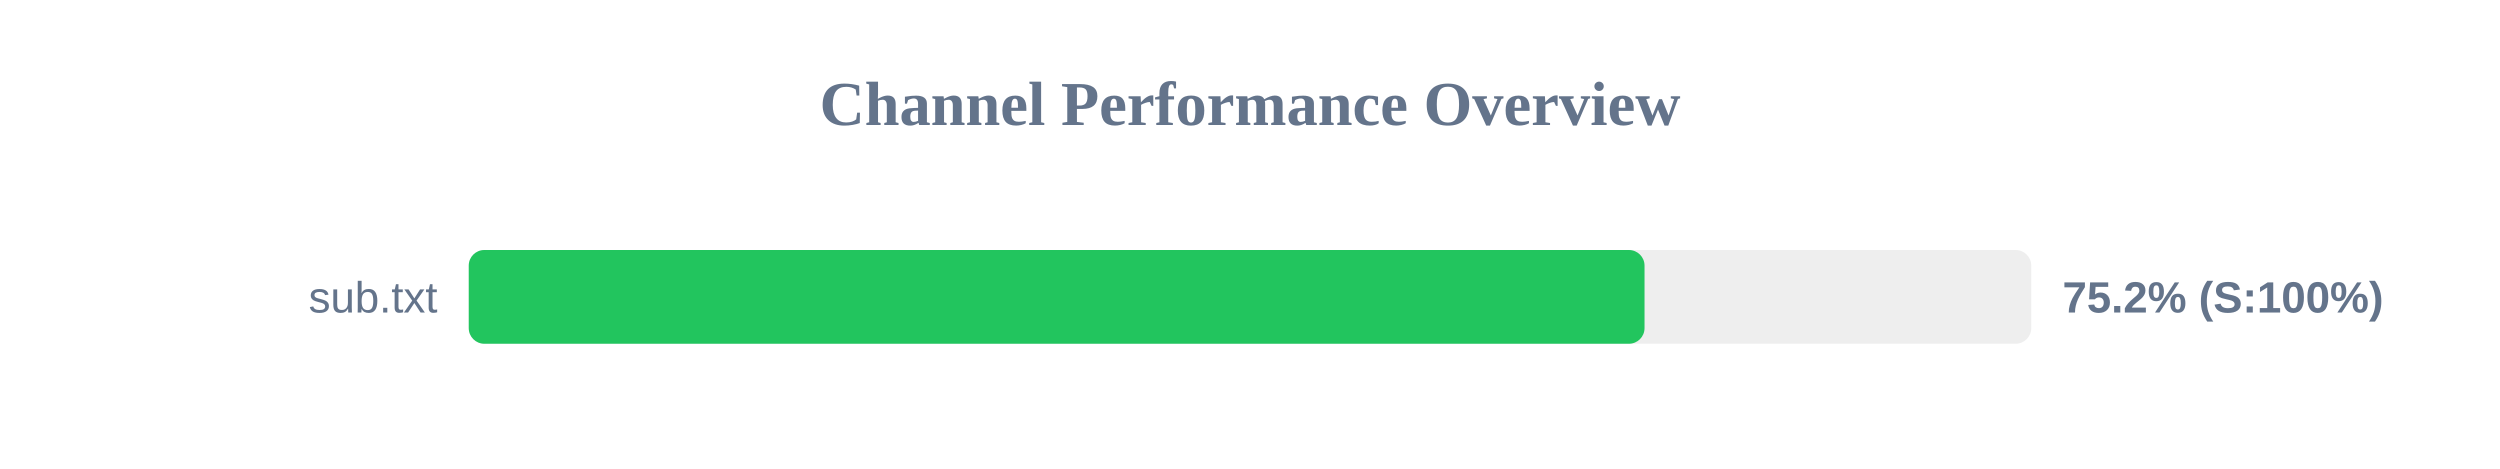
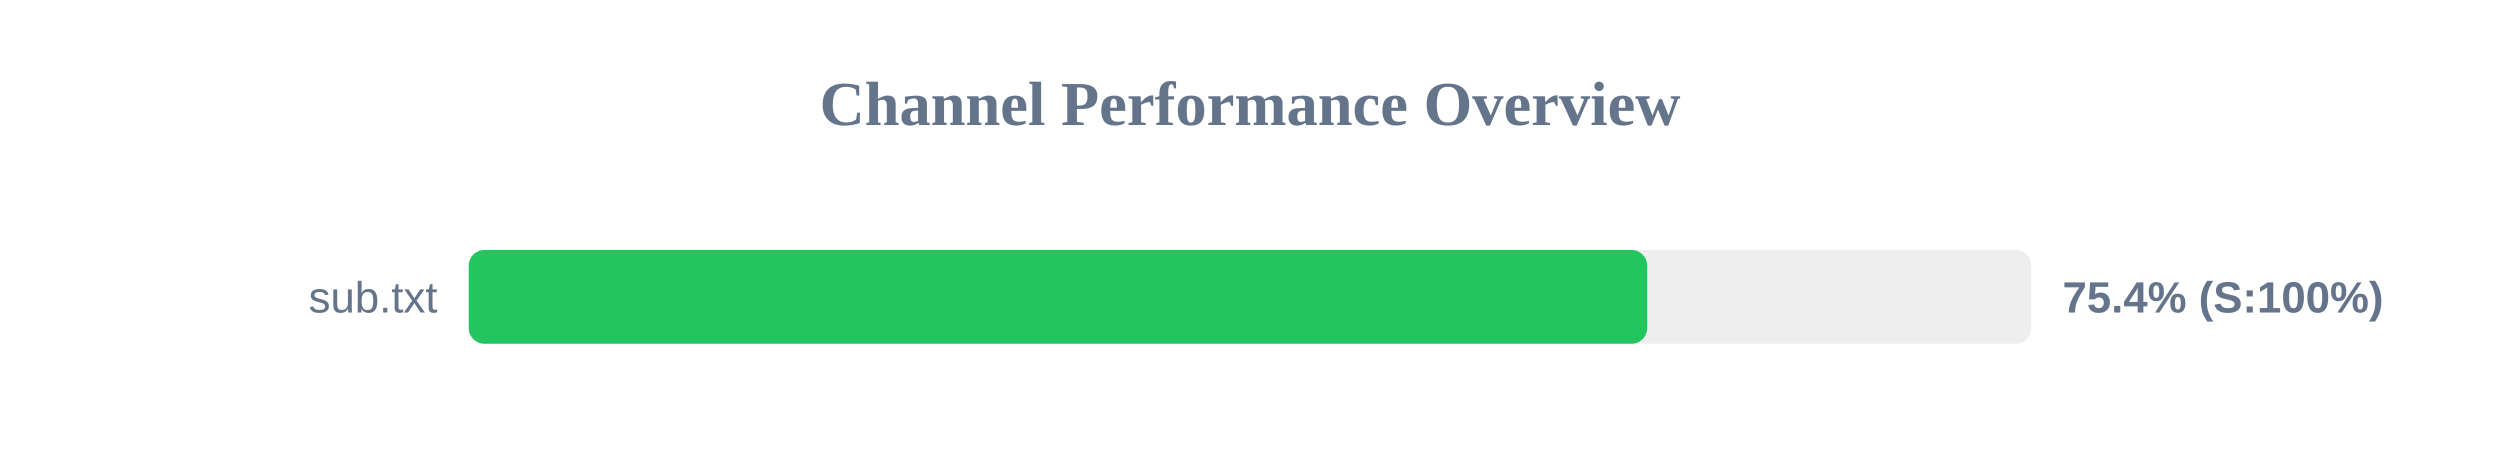
<svg xmlns="http://www.w3.org/2000/svg" width="800" height="150" version="1.1">
  <style>
        .row { font: 14px Arial; fill: #64748b; }
        .score { font: bold 14px Arial; fill: #64748b; }
    </style>
  <text x="400" y="40" text-anchor="middle" font-size="20px" font-weight="bold" fill="#64748b">Channel Performance Overview</text>
  <rect x="150" y="80" width="500" height="30" fill="#eee" rx="5" />
-   <rect x="150" y="80" width="376.25" height="30" fill="#22c55e" rx="5" />
+   <rect x="150" y="80" width="377.1" height="30" fill="#22c55e" rx="5" />
  <text x="140" y="100" text-anchor="end" class="row">sub.txt</text>
-   <text x="660" y="100" text-anchor="start" class="score">75.2% (S:100%)</text>
+   <text x="660" y="100" text-anchor="start" class="score">75.4% (S:100%)</text>
</svg>
